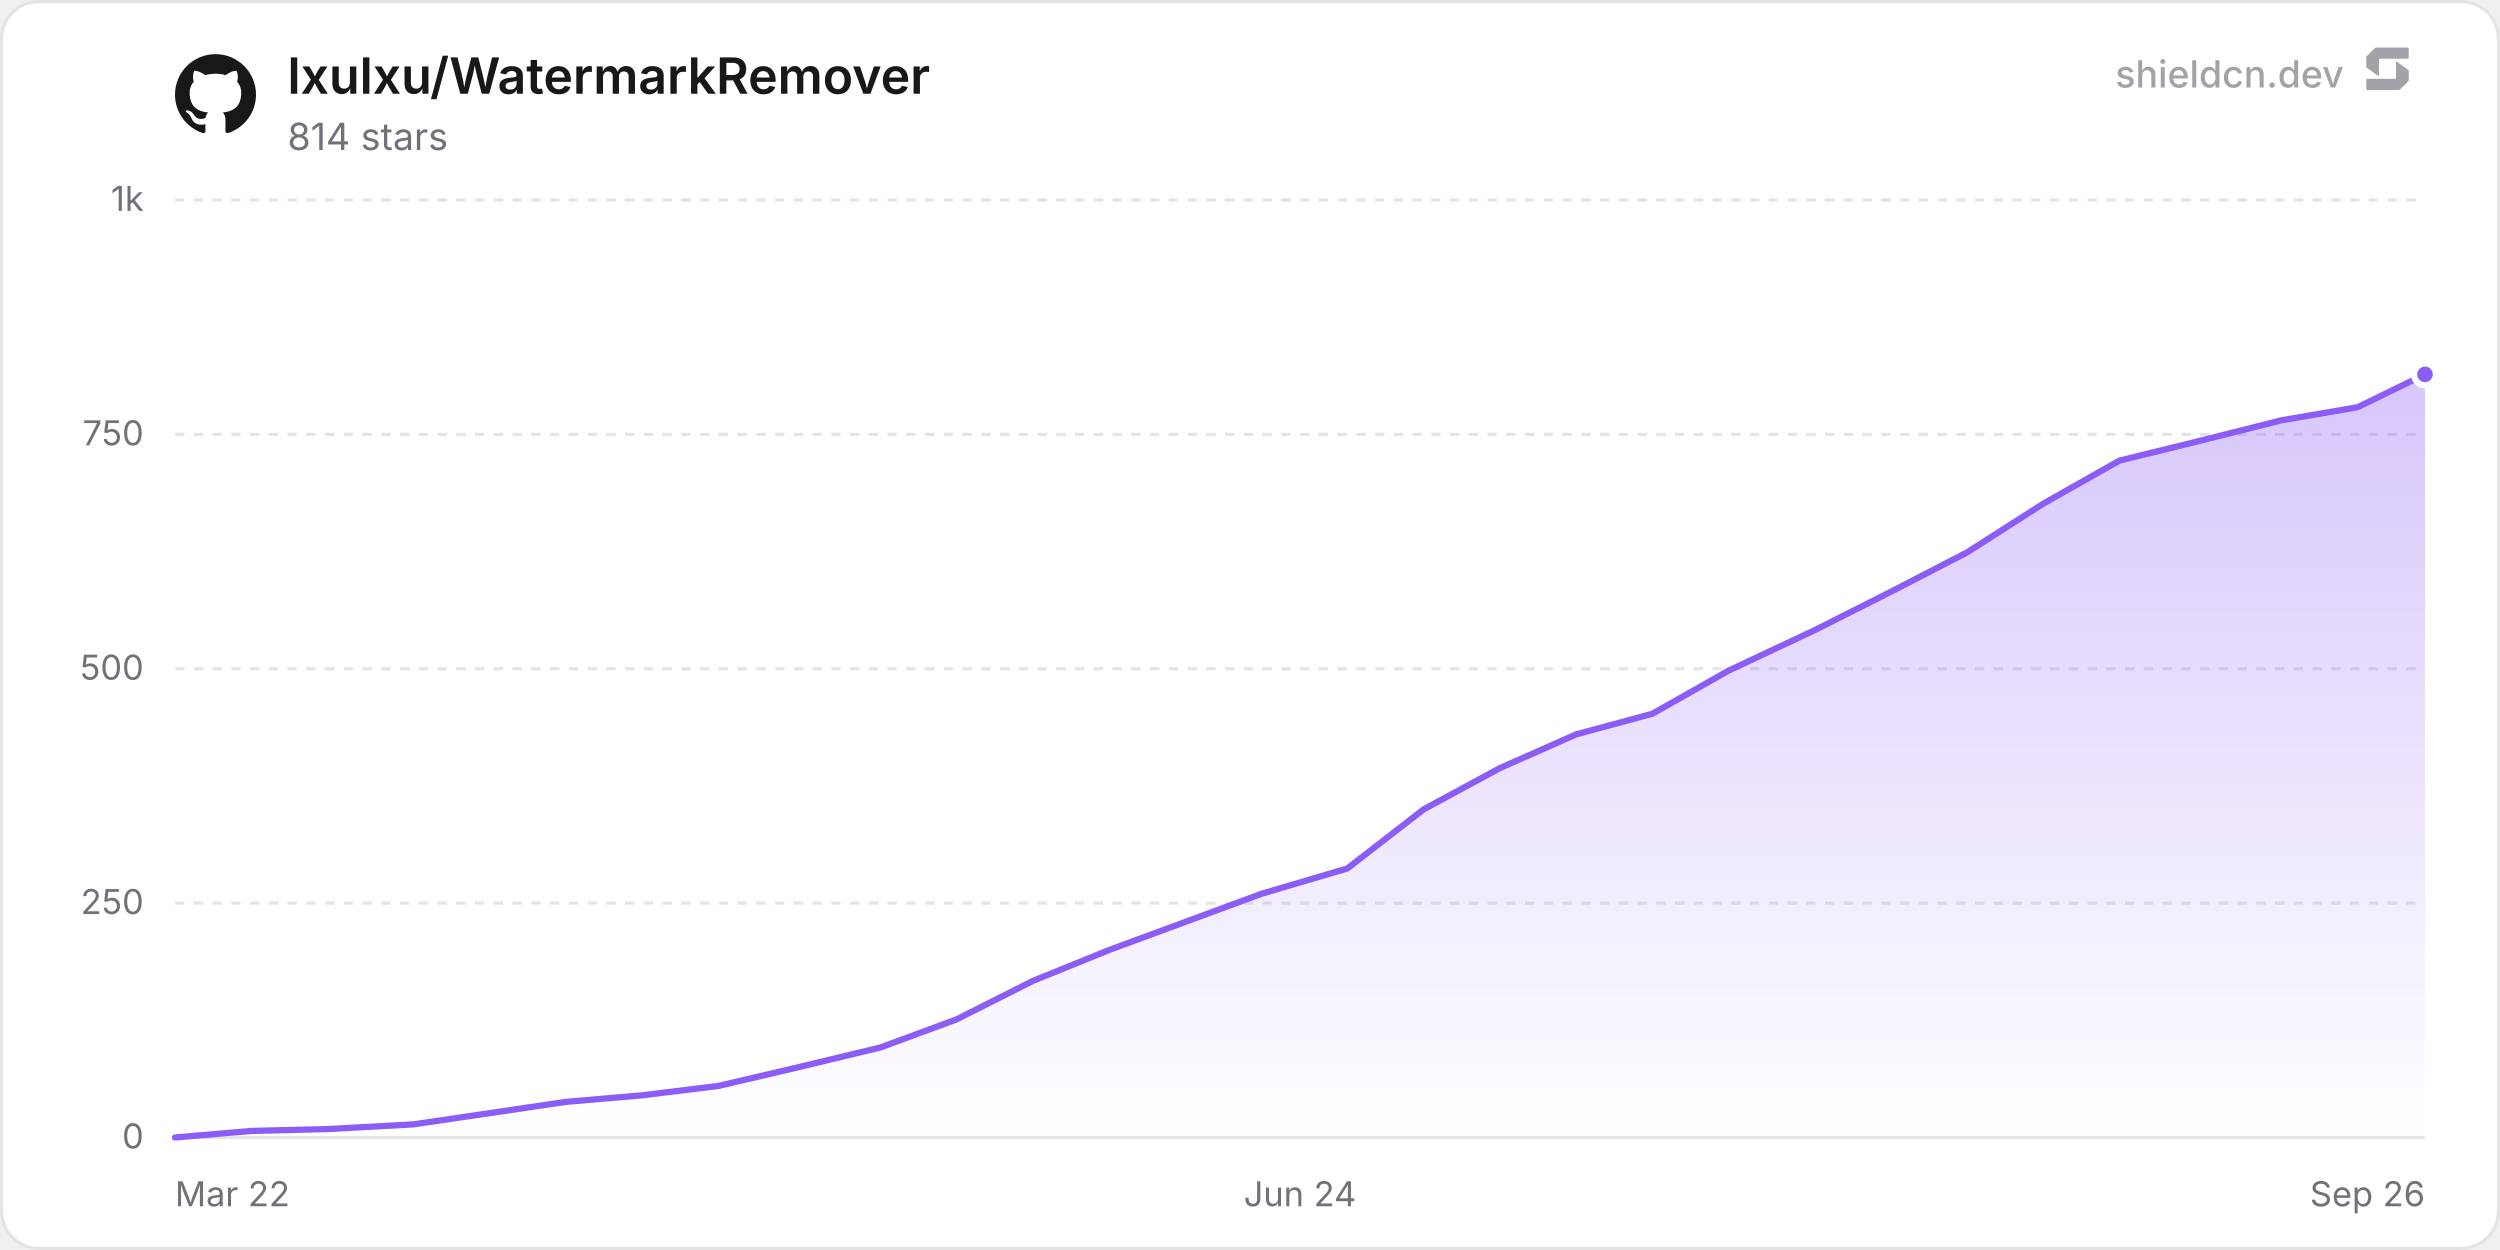
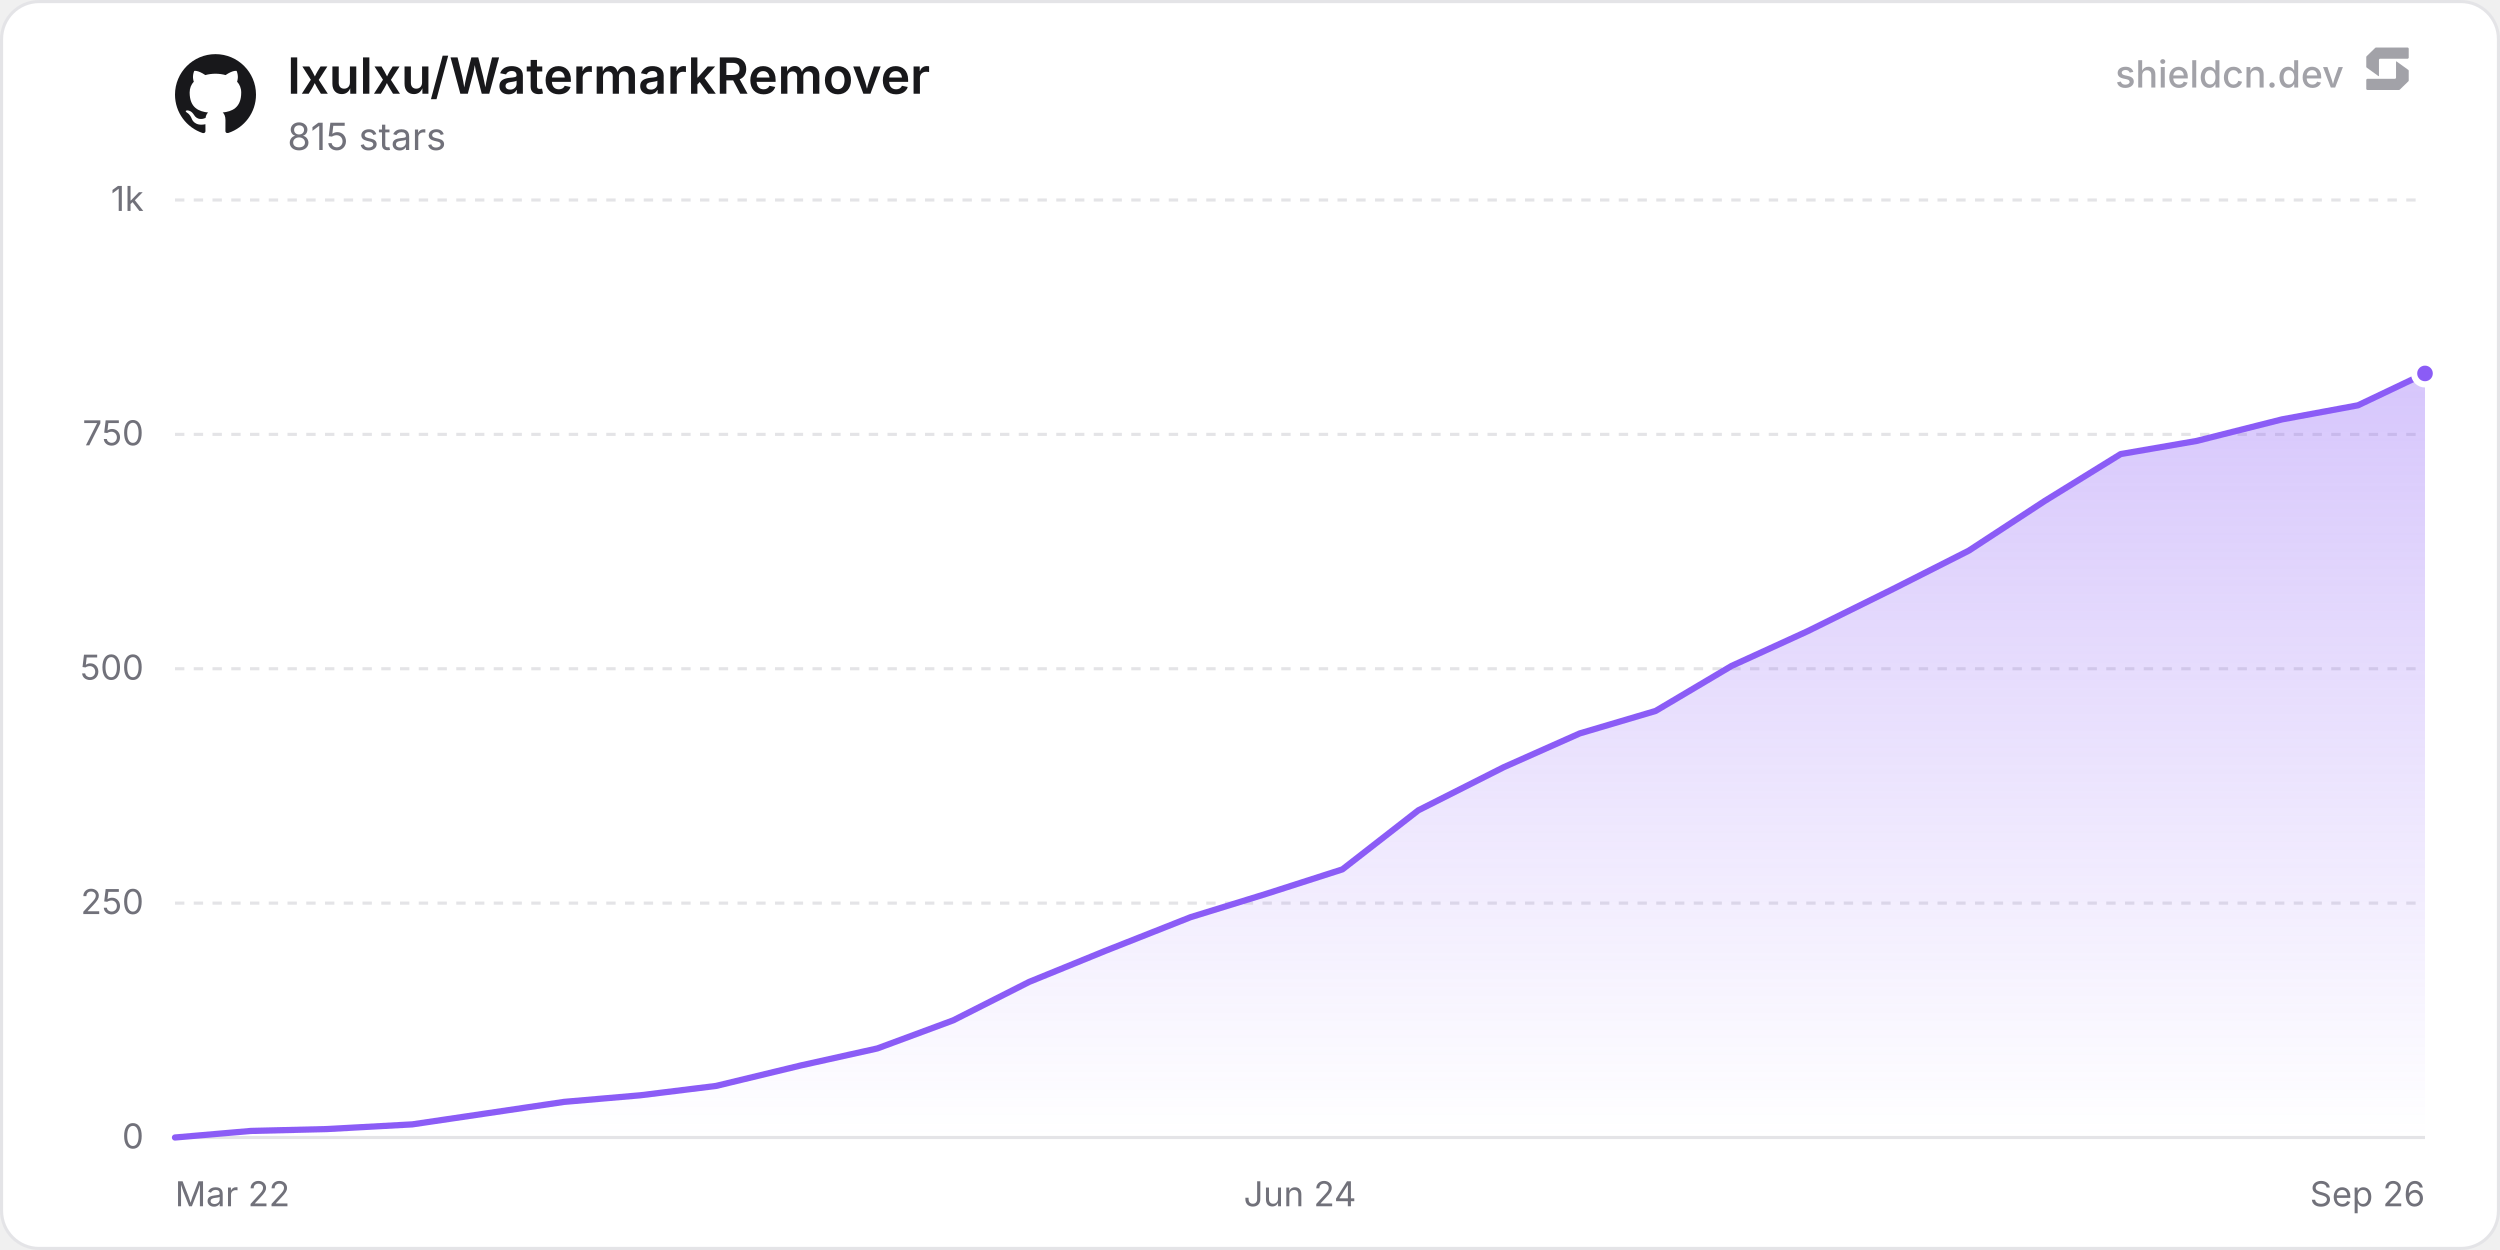
<svg xmlns="http://www.w3.org/2000/svg" width="800" height="400" viewBox="0 0 800 400" role="img" aria-label="lxulxu/WatermarkRemover">
  <defs>
    <linearGradient id="chartFill0" x1="0" y1="0" x2="0" y2="1">
      <stop offset="0%" stop-color="rgba(139, 92, 246, 0.35)" />
      <stop offset="100%" stop-color="rgba(139, 92, 246, 0)" />
    </linearGradient>
  </defs>
  <rect x="0.5" y="0.5" width="799" height="399" rx="12" fill="#ffffff" stroke="#e4e4e7" stroke-width="1" />
  <line x1="56" y1="364" x2="776" y2="364" stroke="#e4e4e7" stroke-width="1" />
  <text x="46" y="367.5" text-anchor="end" font-size="11" fill="#71717a" font-family="'Inter', ui-sans-serif, system-ui, -apple-system, BlinkMacSystemFont, 'Segoe UI', Roboto, Helvetica, Arial, sans-serif">0</text>
  <line x1="56" y1="289" x2="776" y2="289" stroke="#e4e4e7" stroke-width="1" stroke-dasharray="3 3" />
  <text x="46" y="292.5" text-anchor="end" font-size="11" fill="#71717a" font-family="'Inter', ui-sans-serif, system-ui, -apple-system, BlinkMacSystemFont, 'Segoe UI', Roboto, Helvetica, Arial, sans-serif">250</text>
  <line x1="56" y1="214" x2="776" y2="214" stroke="#e4e4e7" stroke-width="1" stroke-dasharray="3 3" />
  <text x="46" y="217.5" text-anchor="end" font-size="11" fill="#71717a" font-family="'Inter', ui-sans-serif, system-ui, -apple-system, BlinkMacSystemFont, 'Segoe UI', Roboto, Helvetica, Arial, sans-serif">500</text>
  <line x1="56" y1="139" x2="776" y2="139" stroke="#e4e4e7" stroke-width="1" stroke-dasharray="3 3" />
  <text x="46" y="142.5" text-anchor="end" font-size="11" fill="#71717a" font-family="'Inter', ui-sans-serif, system-ui, -apple-system, BlinkMacSystemFont, 'Segoe UI', Roboto, Helvetica, Arial, sans-serif">750</text>
  <line x1="56" y1="64" x2="776" y2="64" stroke="#e4e4e7" stroke-width="1" stroke-dasharray="3 3" />
  <text x="46" y="67.5" text-anchor="end" font-size="11" fill="#71717a" font-family="'Inter', ui-sans-serif, system-ui, -apple-system, BlinkMacSystemFont, 'Segoe UI', Roboto, Helvetica, Arial, sans-serif">1k</text>
  <text x="56" y="386" text-anchor="start" font-size="11" fill="#71717a" font-family="'Inter', ui-sans-serif, system-ui, -apple-system, BlinkMacSystemFont, 'Segoe UI', Roboto, Helvetica, Arial, sans-serif">Mar 22</text>
  <text x="416" y="386" text-anchor="middle" font-size="11" fill="#71717a" font-family="'Inter', ui-sans-serif, system-ui, -apple-system, BlinkMacSystemFont, 'Segoe UI', Roboto, Helvetica, Arial, sans-serif">Jun 24</text>
  <text x="776" y="386" text-anchor="end" font-size="11" fill="#71717a" font-family="'Inter', ui-sans-serif, system-ui, -apple-system, BlinkMacSystemFont, 'Segoe UI', Roboto, Helvetica, Arial, sans-serif">Sep 26</text>
-   <path d="M56 364 L80.4 361.9 L104.8 361.3 L132.25 359.8 L156.65 356.2 L181.05 352.6 L205.45 350.5 L229.85 347.5 L254.25 341.8 L281.7 335.2 L306.1 326.2 L330.5 313.9 L354.9 304 L379.3 295 L403.7 286 L431.15 277.9 L455.55 259 L479.95 245.8 L504.35 235 L528.75 228.4 L553.15 214.6 L580.6 201.7 L605 189.4 L629.4 176.8 L653.8 161.2 L678.2 147.4 L702.6 141.4 L730.05 134.5 L754.45 130.3 L776 119.8 L776 364 L56 364 Z" fill="url(#chartFill0)" />
-   <path d="M56 364 L80.4 361.9 L104.8 361.3 L132.25 359.8 L156.65 356.2 L181.05 352.6 L205.45 350.5 L229.85 347.5 L254.25 341.8 L281.7 335.2 L306.1 326.2 L330.5 313.9 L354.9 304 L379.3 295 L403.7 286 L431.15 277.9 L455.55 259 L479.95 245.8 L504.35 235 L528.75 228.4 L553.15 214.6 L580.6 201.7 L605 189.4 L629.4 176.8 L653.8 161.2 L678.2 147.4 L702.6 141.4 L730.05 134.5 L754.45 130.3 L776 119.8" fill="none" stroke="#8b5cf6" stroke-width="2" stroke-linejoin="round" stroke-linecap="round" />
-   <circle cx="776" cy="119.8" r="3.5" fill="#8b5cf6" stroke="#ffffff" stroke-width="2" />
+   <path d="M56 364 L80.3 361.9 L104.6 361.3 L131.93 359.8 L156.23 356.2 L180.52 352.6 L204.82 350.5 L229.12 347.5 L256.45 340.9 L280.75 335.5 L305.05 326.5 L329.35 314.2 L353.64 304.3 L380.98 293.5 L405.28 286 L429.57 278.2 L453.87 259.3 L481.21 245.5 L505.5 234.7 L529.8 227.5 L554.1 213.1 L578.4 202 L605.73 188.5 L630.03 176.2 L654.33 160.3 L678.62 145.3 L702.92 141.1 L730.26 134.2 L754.55 129.7 L776 119.5 L776 364 L56 364 Z" fill="url(#chartFill0)" />
+   <path d="M56 364 L80.3 361.9 L104.6 361.3 L131.93 359.8 L156.23 356.2 L180.52 352.6 L204.82 350.5 L229.12 347.5 L256.45 340.9 L280.75 335.5 L305.05 326.5 L329.35 314.2 L353.64 304.3 L380.98 293.5 L405.28 286 L429.57 278.2 L453.87 259.3 L481.21 245.5 L505.5 234.7 L529.8 227.5 L554.1 213.1 L578.4 202 L605.73 188.5 L630.03 176.2 L654.33 160.3 L678.62 145.3 L702.92 141.1 L730.26 134.2 L754.55 129.7 L776 119.5" fill="none" stroke="#8b5cf6" stroke-width="2" stroke-linejoin="round" stroke-linecap="round" />
+   <circle cx="776" cy="119.5" r="3.5" fill="#8b5cf6" stroke="#ffffff" stroke-width="2" />
  <g transform="translate(56, 17) scale(1.08)" fill="#18181b">
    <path d="M12 .297c-6.63 0-12 5.373-12 12 0 5.303 3.438 9.8 8.205 11.385.6.113.82-.258.82-.577 0-.285-.01-1.04-.015-2.04-3.338.724-4.042-1.61-4.042-1.61C4.422 18.07 3.633 17.7 3.633 17.7c-1.087-.744.084-.729.084-.729 1.205.084 1.838 1.236 1.838 1.236 1.07 1.835 2.809 1.305 3.495.998.108-.776.417-1.305.76-1.605-2.665-.3-5.466-1.332-5.466-5.93 0-1.31.465-2.38 1.235-3.22-.135-.303-.54-1.523.105-3.176 0 0 1.005-.322 3.3 1.23.96-.267 1.98-.399 3-.405 1.02.006 2.04.138 3 .405 2.28-1.552 3.285-1.23 3.285-1.23.645 1.653.24 2.873.12 3.176.765.84 1.23 1.91 1.23 3.22 0 4.61-2.805 5.625-5.475 5.92.42.36.81 1.096.81 2.22 0 1.606-.015 2.896-.015 3.286 0 .315.21.69.825.57C20.565 22.092 24 17.592 24 12.297c0-6.627-5.373-12-12-12" />
  </g>
  <text x="92" y="30" font-size="16" font-weight="600" fill="#18181b" font-family="'Inter', ui-sans-serif, system-ui, -apple-system, BlinkMacSystemFont, 'Segoe UI', Roboto, Helvetica, Arial, sans-serif">lxulxu/WatermarkRemover</text>
-   <text x="92" y="48" font-size="12" fill="#71717a" font-family="'Inter', ui-sans-serif, system-ui, -apple-system, BlinkMacSystemFont, 'Segoe UI', Roboto, Helvetica, Arial, sans-serif">814 stars</text>
+   <text x="92" y="48" font-size="12" fill="#71717a" font-family="'Inter', ui-sans-serif, system-ui, -apple-system, BlinkMacSystemFont, 'Segoe UI', Roboto, Helvetica, Arial, sans-serif">815 stars</text>
  <g fill-opacity="0.65">
    <text x="750" y="28" text-anchor="end" font-size="12" font-weight="500" fill="#71717a" font-family="'Inter', ui-sans-serif, system-ui, -apple-system, BlinkMacSystemFont, 'Segoe UI', Roboto, Helvetica, Arial, sans-serif">shieldcn.dev</text>
    <g transform="translate(756, 14) scale(0.01)" fill="#71717a">
      <path d="M1088.4,565.1c-6.5-4.7-15.5,0-15.5,7.9v510.2c0,21.3-18.1,38.6-40.4,38.6H160.9c-22.3,0-40.4,17.3-40.4,38.6v280.8c0,21.3,18.1,38.6,40.4,38.6h1004.5c10.8,0,21.2-4.2,28.8-11.6l273.4-266.3c7.4-7.2,11.6-16.9,11.6-27v-308.7c0-12.1-5.9-23.5-16.1-30.8l-374.7-270.3Z" />
      <path d="M511.2,1035.9c6.5,4.7,15.5,0,15.5-7.9v-510.2c0-21.3,18.1-38.6,40.4-38.6h871.7c22.3,0,40.4-17.3,40.4-38.6V159.7c0-21.3-18.1-38.6-40.4-38.6H434.3c-10.8,0-21.2,4.2-28.8,11.6L132,399c-7.4,7.2-11.6,16.9-11.6,27v308.7c0,12.1,5.9,23.5,16.1,30.8l374.7,270.3Z" />
    </g>
  </g>
</svg>
